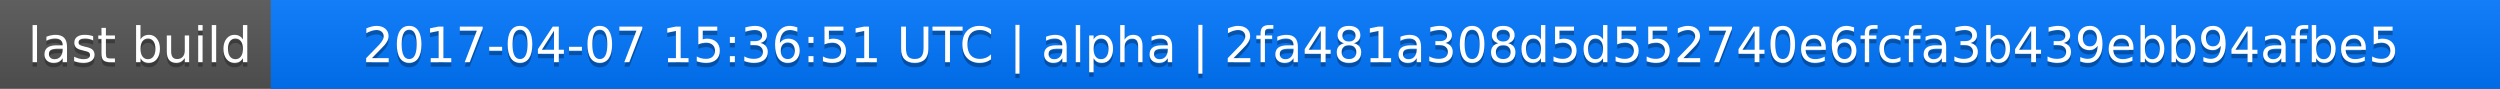
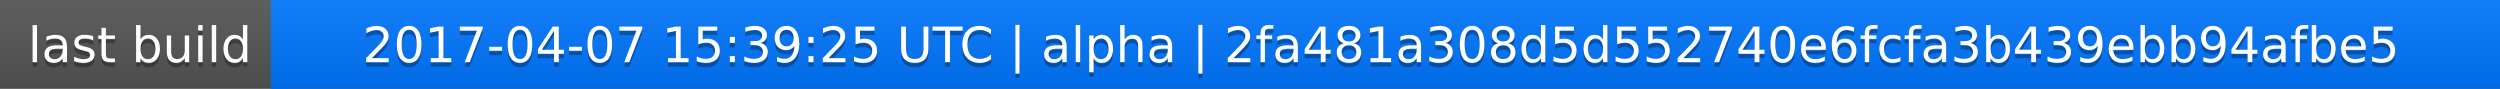
<svg xmlns="http://www.w3.org/2000/svg" width="563" height="20">
  <linearGradient id="a" x2="0" y2="100%">
    <stop offset="0" stop-color="#bbb" stop-opacity=".1" />
    <stop offset="1" stop-opacity=".1" />
  </linearGradient>
  <rect rx="0" width="563" height="20" fill="#555" />
  <rect rx="0" x="61" width="502" height="20" fill="#07f" />
  <path fill="#07f" d="M61 0h4v20h-4z" />
  <rect rx="0" width="563" height="20" fill="url(#a)" />
  <g fill="#fff" text-anchor="middle" font-family="DejaVu Sans,Verdana,Geneva,sans-serif" font-size="11">
    <text x="31.5" y="15" fill="#010101" fill-opacity=".3">last build</text>
    <text x="31.5" y="14">last build</text>
-     <text x="311" y="15" fill="#010101" fill-opacity=".3">2017-04-07 15:36:51 UTC | alpha | 2fa481a308d5d552740e6fcfa3b439ebb94afbe5</text>
-     <text x="311" y="14">2017-04-07 15:36:51 UTC | alpha | 2fa481a308d5d552740e6fcfa3b439ebb94afbe5</text>
+     <text x="311" y="15" fill="#010101" fill-opacity=".3">2017-04-07 15:39:25 UTC | alpha | 2fa481a308d5d552740e6fcfa3b439ebb94afbe5</text>
+     <text x="311" y="14">2017-04-07 15:39:25 UTC | alpha | 2fa481a308d5d552740e6fcfa3b439ebb94afbe5</text>
  </g>
</svg>
